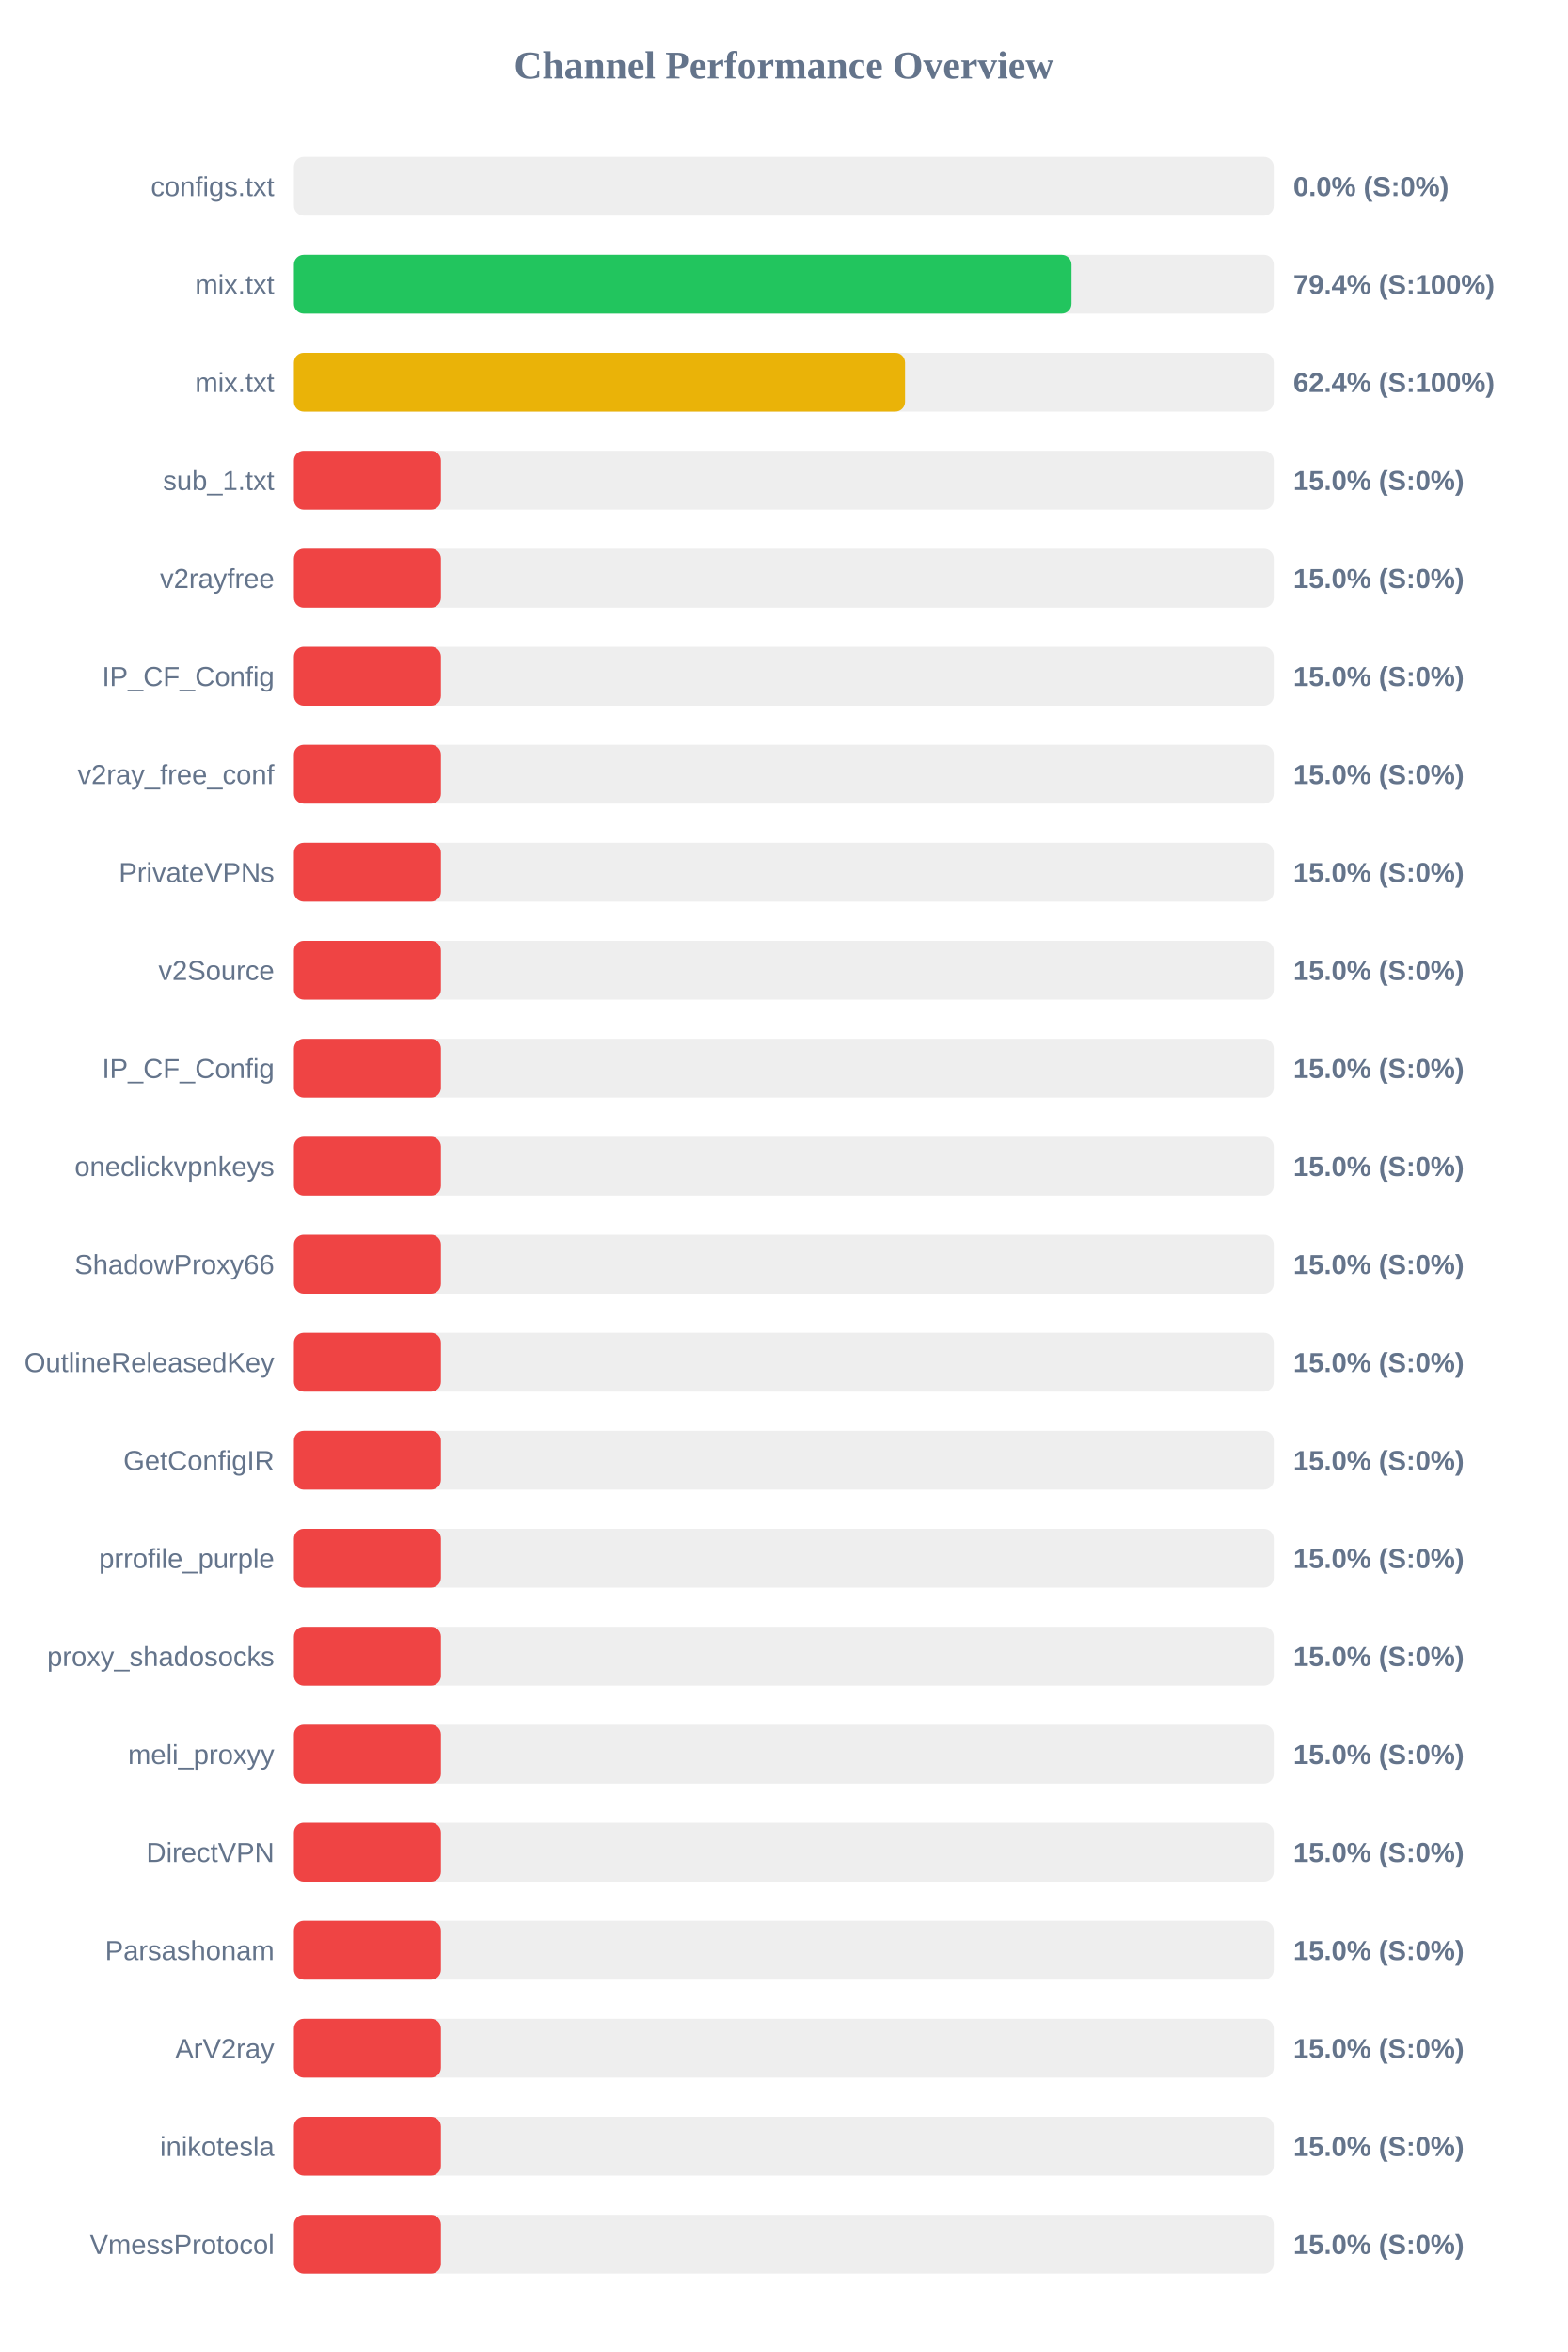
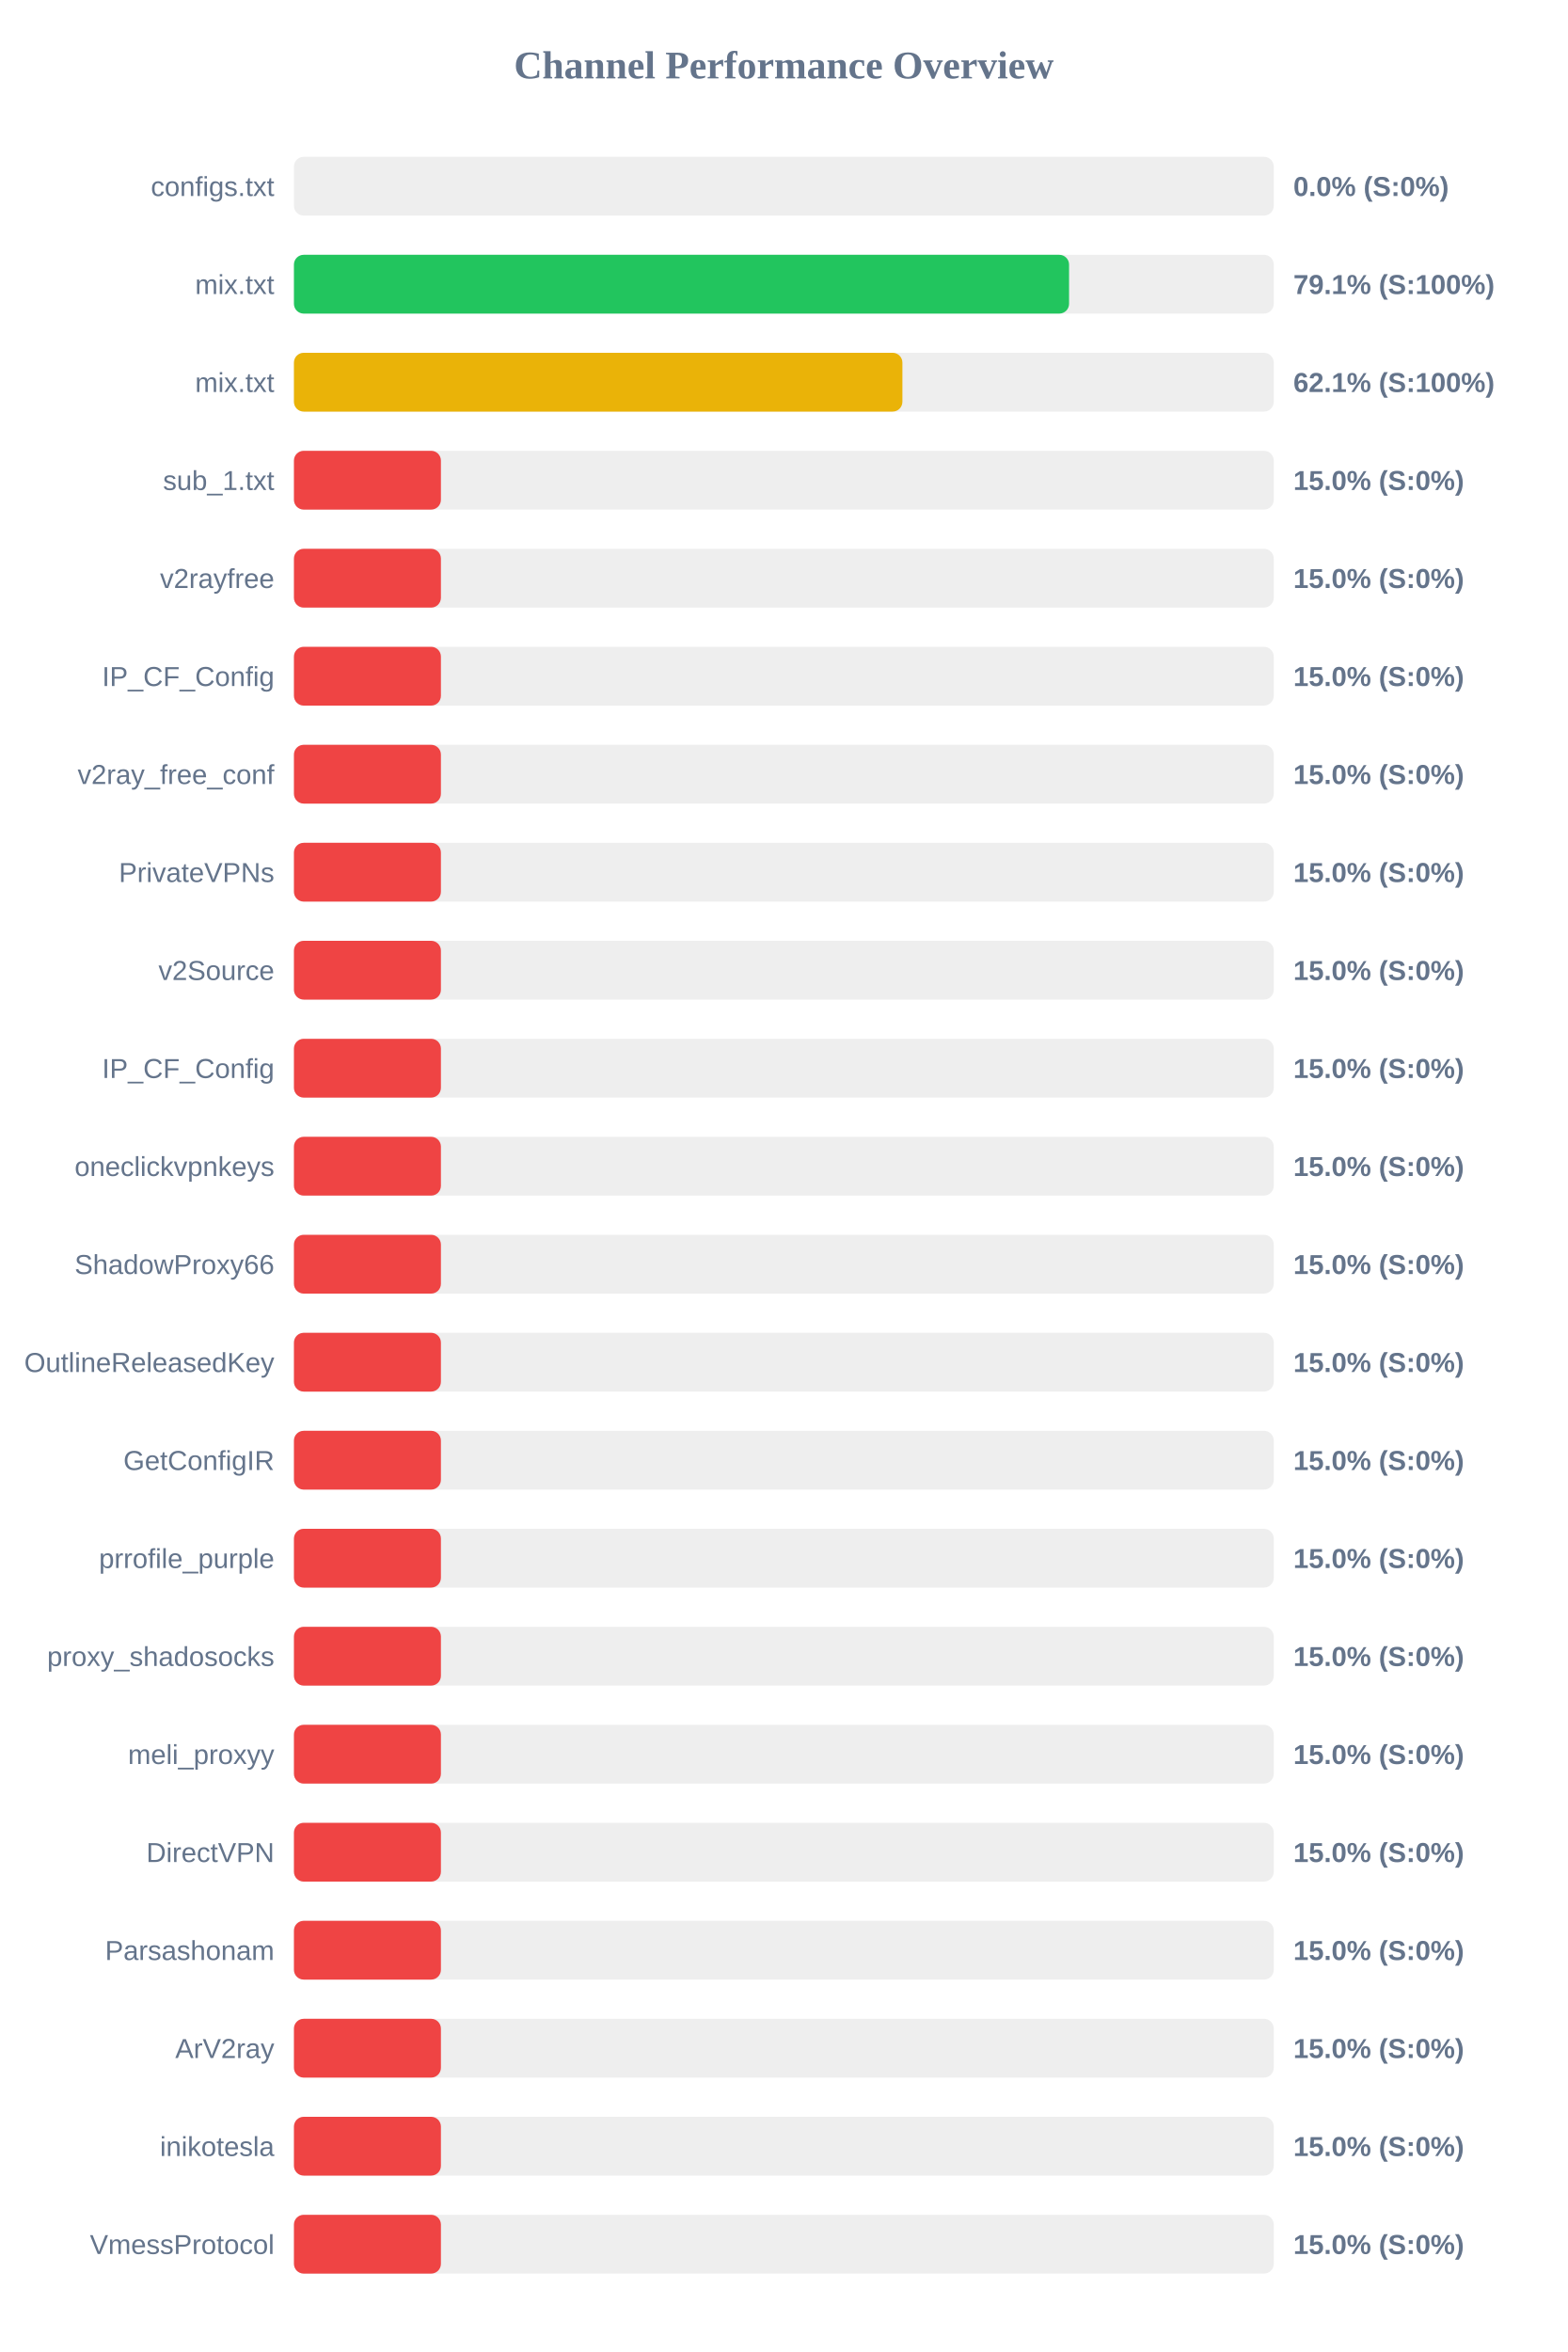
<svg xmlns="http://www.w3.org/2000/svg" width="800" height="1200" version="1.1">
  <style>
        .row { font: 14px Arial; fill: #64748b; }
        .score { font: bold 14px Arial; fill: #64748b; }
    </style>
  <text x="400" y="40" text-anchor="middle" font-size="20px" font-weight="bold" fill="#64748b">Channel Performance Overview</text>
  <rect x="150" y="80" width="500" height="30" fill="#eee" rx="5" />
  <rect x="150" y="80" width="0.0" height="30" fill="#ef4444" rx="5" />
  <text x="140" y="100" text-anchor="end" class="row">configs.txt</text>
  <text x="660" y="100" text-anchor="start" class="score">0.0% (S:0%)</text>
  <rect x="150" y="130" width="500" height="30" fill="#eee" rx="5" />
-   <rect x="150" y="130" width="396.8" height="30" fill="#22c55e" rx="5" />
+   <rect x="150" y="130" width="395.55" height="30" fill="#22c55e" rx="5" />
  <text x="140" y="150" text-anchor="end" class="row">mix.txt</text>
-   <text x="660" y="150" text-anchor="start" class="score">79.4% (S:100%)</text>
+   <text x="660" y="150" text-anchor="start" class="score">79.1% (S:100%)</text>
  <rect x="150" y="180" width="500" height="30" fill="#eee" rx="5" />
-   <rect x="150" y="180" width="311.85" height="30" fill="#eab308" rx="5" />
+   <rect x="150" y="180" width="310.5" height="30" fill="#eab308" rx="5" />
  <text x="140" y="200" text-anchor="end" class="row">mix.txt</text>
-   <text x="660" y="200" text-anchor="start" class="score">62.4% (S:100%)</text>
+   <text x="660" y="200" text-anchor="start" class="score">62.1% (S:100%)</text>
  <rect x="150" y="230" width="500" height="30" fill="#eee" rx="5" />
  <rect x="150" y="230" width="75.0" height="30" fill="#ef4444" rx="5" />
  <text x="140" y="250" text-anchor="end" class="row">sub_1.txt</text>
  <text x="660" y="250" text-anchor="start" class="score">15.0% (S:0%)</text>
  <rect x="150" y="280" width="500" height="30" fill="#eee" rx="5" />
  <rect x="150" y="280" width="75.0" height="30" fill="#ef4444" rx="5" />
  <text x="140" y="300" text-anchor="end" class="row">v2rayfree</text>
  <text x="660" y="300" text-anchor="start" class="score">15.0% (S:0%)</text>
  <rect x="150" y="330" width="500" height="30" fill="#eee" rx="5" />
  <rect x="150" y="330" width="75.0" height="30" fill="#ef4444" rx="5" />
  <text x="140" y="350" text-anchor="end" class="row">IP_CF_Config</text>
  <text x="660" y="350" text-anchor="start" class="score">15.0% (S:0%)</text>
  <rect x="150" y="380" width="500" height="30" fill="#eee" rx="5" />
  <rect x="150" y="380" width="75.0" height="30" fill="#ef4444" rx="5" />
  <text x="140" y="400" text-anchor="end" class="row">v2ray_free_conf</text>
  <text x="660" y="400" text-anchor="start" class="score">15.0% (S:0%)</text>
  <rect x="150" y="430" width="500" height="30" fill="#eee" rx="5" />
  <rect x="150" y="430" width="75.0" height="30" fill="#ef4444" rx="5" />
  <text x="140" y="450" text-anchor="end" class="row">PrivateVPNs</text>
  <text x="660" y="450" text-anchor="start" class="score">15.0% (S:0%)</text>
  <rect x="150" y="480" width="500" height="30" fill="#eee" rx="5" />
  <rect x="150" y="480" width="75.0" height="30" fill="#ef4444" rx="5" />
  <text x="140" y="500" text-anchor="end" class="row">v2Source</text>
  <text x="660" y="500" text-anchor="start" class="score">15.0% (S:0%)</text>
  <rect x="150" y="530" width="500" height="30" fill="#eee" rx="5" />
  <rect x="150" y="530" width="75.0" height="30" fill="#ef4444" rx="5" />
  <text x="140" y="550" text-anchor="end" class="row">IP_CF_Config</text>
  <text x="660" y="550" text-anchor="start" class="score">15.0% (S:0%)</text>
  <rect x="150" y="580" width="500" height="30" fill="#eee" rx="5" />
  <rect x="150" y="580" width="75.0" height="30" fill="#ef4444" rx="5" />
  <text x="140" y="600" text-anchor="end" class="row">oneclickvpnkeys</text>
  <text x="660" y="600" text-anchor="start" class="score">15.0% (S:0%)</text>
  <rect x="150" y="630" width="500" height="30" fill="#eee" rx="5" />
  <rect x="150" y="630" width="75.0" height="30" fill="#ef4444" rx="5" />
  <text x="140" y="650" text-anchor="end" class="row">ShadowProxy66</text>
  <text x="660" y="650" text-anchor="start" class="score">15.0% (S:0%)</text>
  <rect x="150" y="680" width="500" height="30" fill="#eee" rx="5" />
  <rect x="150" y="680" width="75.0" height="30" fill="#ef4444" rx="5" />
  <text x="140" y="700" text-anchor="end" class="row">OutlineReleasedKey</text>
  <text x="660" y="700" text-anchor="start" class="score">15.0% (S:0%)</text>
  <rect x="150" y="730" width="500" height="30" fill="#eee" rx="5" />
  <rect x="150" y="730" width="75.0" height="30" fill="#ef4444" rx="5" />
  <text x="140" y="750" text-anchor="end" class="row">GetConfigIR</text>
  <text x="660" y="750" text-anchor="start" class="score">15.0% (S:0%)</text>
  <rect x="150" y="780" width="500" height="30" fill="#eee" rx="5" />
  <rect x="150" y="780" width="75.0" height="30" fill="#ef4444" rx="5" />
  <text x="140" y="800" text-anchor="end" class="row">prrofile_purple</text>
  <text x="660" y="800" text-anchor="start" class="score">15.0% (S:0%)</text>
  <rect x="150" y="830" width="500" height="30" fill="#eee" rx="5" />
  <rect x="150" y="830" width="75.0" height="30" fill="#ef4444" rx="5" />
  <text x="140" y="850" text-anchor="end" class="row">proxy_shadosocks</text>
  <text x="660" y="850" text-anchor="start" class="score">15.0% (S:0%)</text>
  <rect x="150" y="880" width="500" height="30" fill="#eee" rx="5" />
  <rect x="150" y="880" width="75.0" height="30" fill="#ef4444" rx="5" />
  <text x="140" y="900" text-anchor="end" class="row">meli_proxyy</text>
  <text x="660" y="900" text-anchor="start" class="score">15.0% (S:0%)</text>
  <rect x="150" y="930" width="500" height="30" fill="#eee" rx="5" />
  <rect x="150" y="930" width="75.0" height="30" fill="#ef4444" rx="5" />
  <text x="140" y="950" text-anchor="end" class="row">DirectVPN</text>
  <text x="660" y="950" text-anchor="start" class="score">15.0% (S:0%)</text>
  <rect x="150" y="980" width="500" height="30" fill="#eee" rx="5" />
  <rect x="150" y="980" width="75.0" height="30" fill="#ef4444" rx="5" />
  <text x="140" y="1000" text-anchor="end" class="row">Parsashonam</text>
  <text x="660" y="1000" text-anchor="start" class="score">15.0% (S:0%)</text>
  <rect x="150" y="1030" width="500" height="30" fill="#eee" rx="5" />
  <rect x="150" y="1030" width="75.0" height="30" fill="#ef4444" rx="5" />
  <text x="140" y="1050" text-anchor="end" class="row">ArV2ray</text>
  <text x="660" y="1050" text-anchor="start" class="score">15.0% (S:0%)</text>
  <rect x="150" y="1080" width="500" height="30" fill="#eee" rx="5" />
  <rect x="150" y="1080" width="75.0" height="30" fill="#ef4444" rx="5" />
  <text x="140" y="1100" text-anchor="end" class="row">inikotesla</text>
  <text x="660" y="1100" text-anchor="start" class="score">15.0% (S:0%)</text>
  <rect x="150" y="1130" width="500" height="30" fill="#eee" rx="5" />
  <rect x="150" y="1130" width="75.0" height="30" fill="#ef4444" rx="5" />
  <text x="140" y="1150" text-anchor="end" class="row">VmessProtocol</text>
  <text x="660" y="1150" text-anchor="start" class="score">15.0% (S:0%)</text>
</svg>
